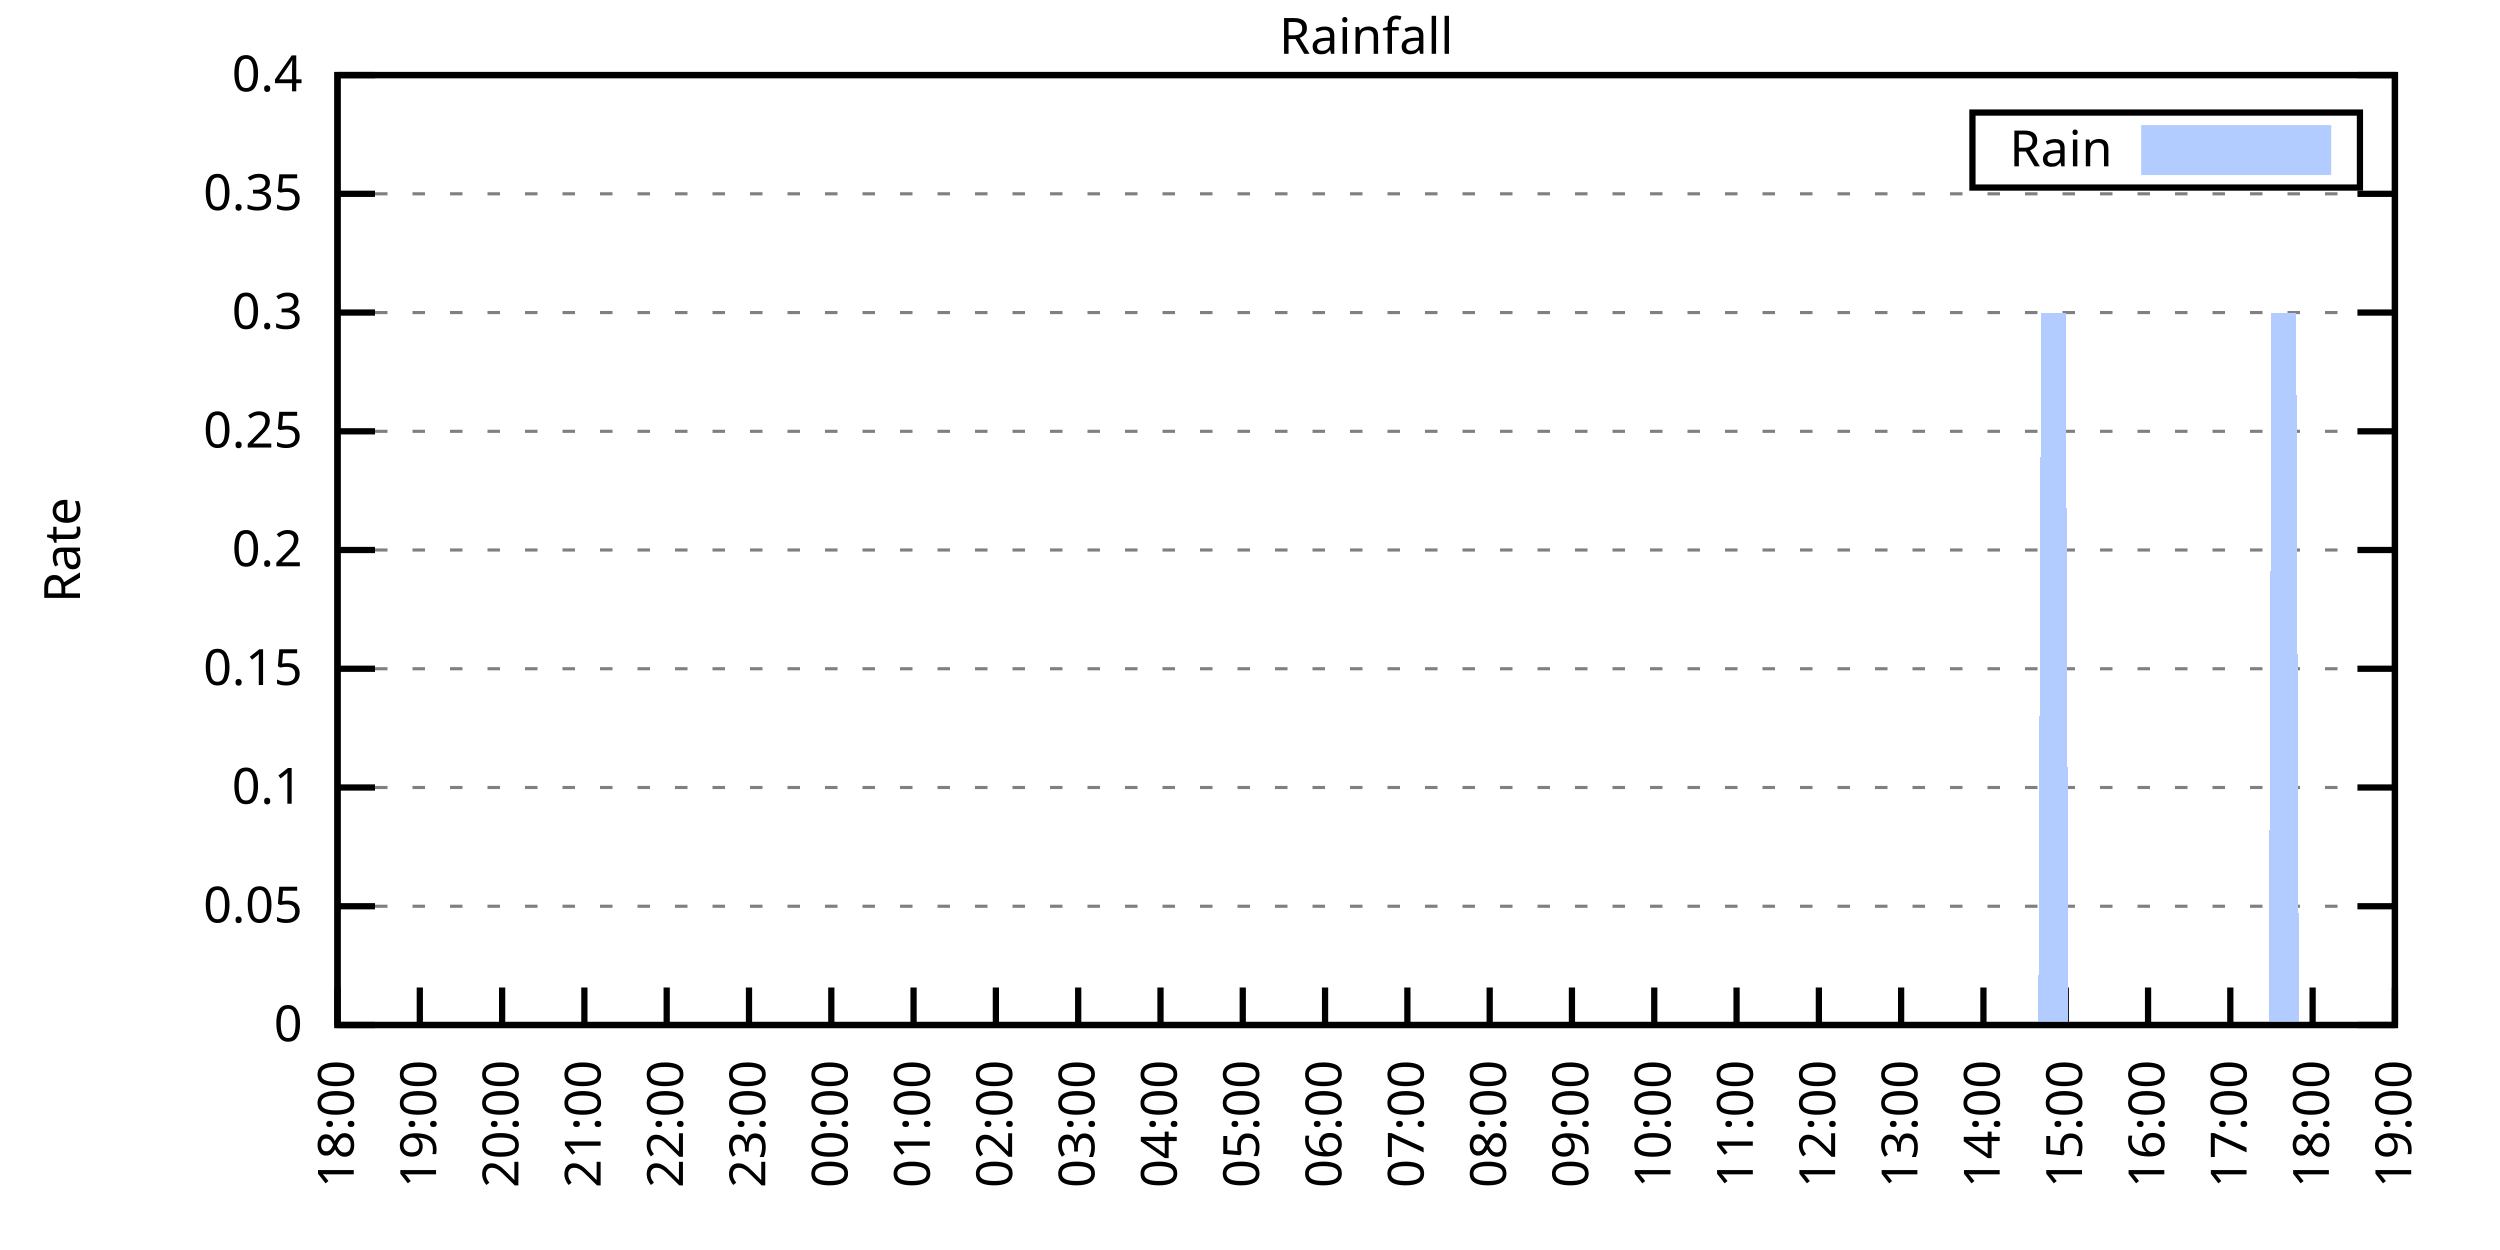
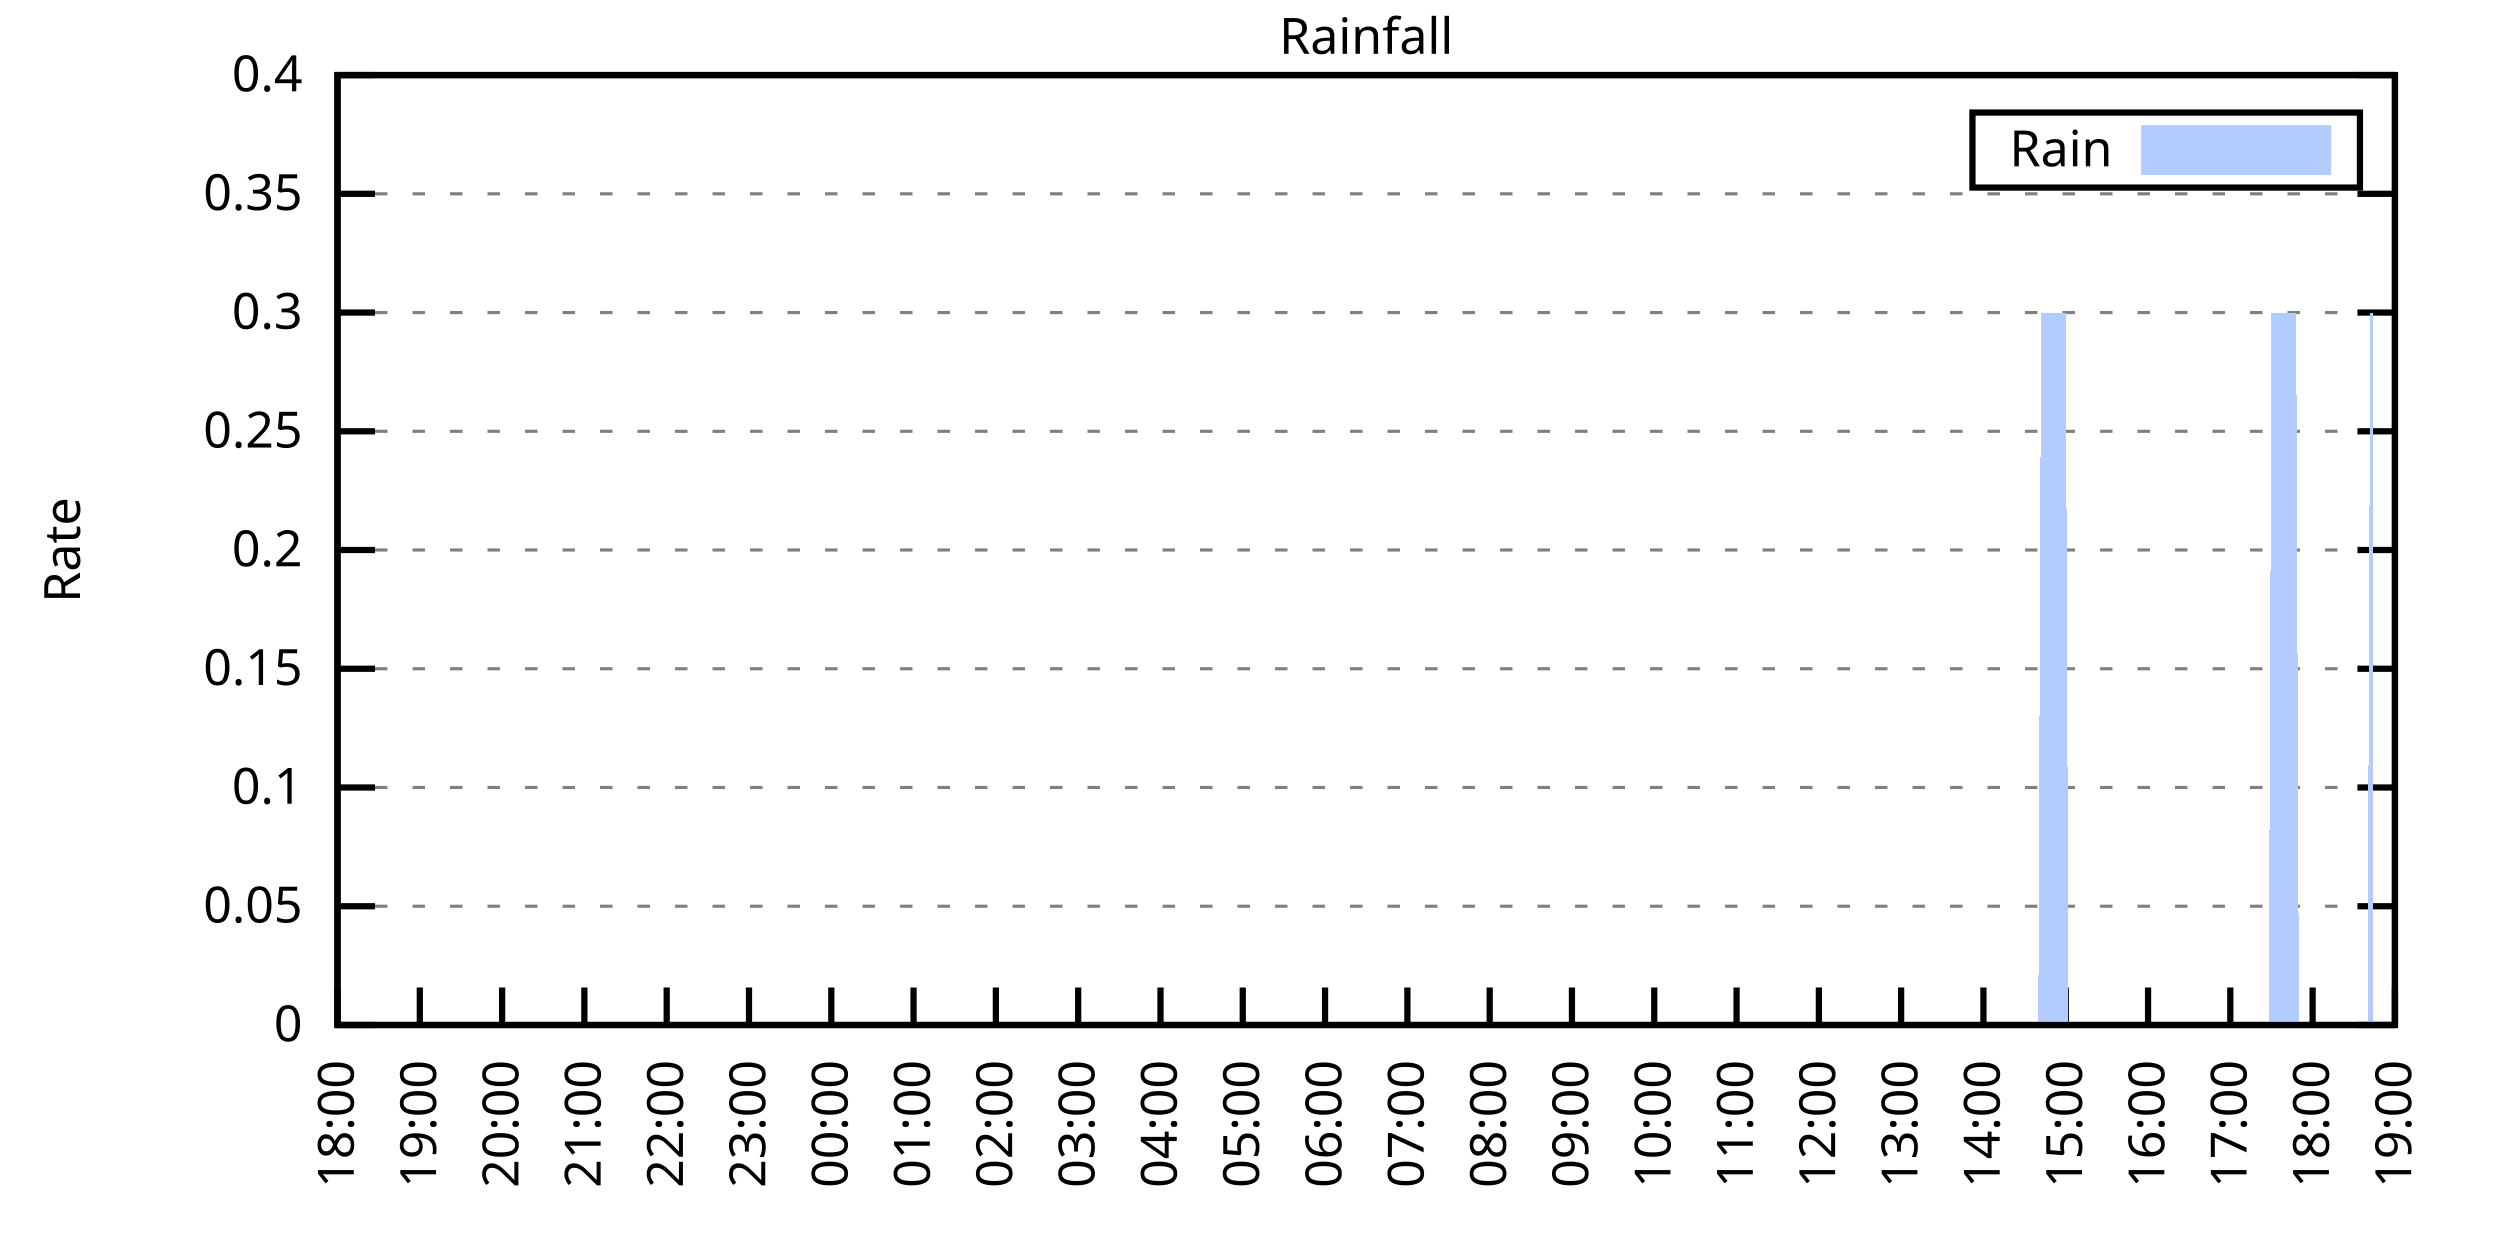
<svg xmlns="http://www.w3.org/2000/svg" xmlns:xlink="http://www.w3.org/1999/xlink" width="400" height="200" viewBox="0 0 400 200">
  <g id="gnuplot_canvas">
    <rect x="0" y="0" width="400" height="200" fill="none" />
    <defs>
      <circle id="gpDot" r="0.5" stroke-width="0.5" stroke="currentColor" />
      <path id="gpPt0" stroke-width="0.333" stroke="currentColor" d="M-1,0 h2 M0,-1 v2" />
      <path id="gpPt1" stroke-width="0.333" stroke="currentColor" d="M-1,-1 L1,1 M1,-1 L-1,1" />
      <path id="gpPt2" stroke-width="0.333" stroke="currentColor" d="M-1,0 L1,0 M0,-1 L0,1 M-1,-1 L1,1 M-1,1 L1,-1" />
      <rect id="gpPt3" stroke-width="0.333" stroke="currentColor" x="-1" y="-1" width="2" height="2" />
      <rect id="gpPt4" stroke-width="0.333" stroke="currentColor" fill="currentColor" x="-1" y="-1" width="2" height="2" />
      <circle id="gpPt5" stroke-width="0.333" stroke="currentColor" cx="0" cy="0" r="1" />
      <use xlink:href="#gpPt5" id="gpPt6" fill="currentColor" stroke="none" />
      <path id="gpPt7" stroke-width="0.333" stroke="currentColor" d="M0,-1.33 L-1.33,0.67 L1.33,0.67 z" />
      <use xlink:href="#gpPt7" id="gpPt8" fill="currentColor" stroke="none" />
      <use xlink:href="#gpPt7" id="gpPt9" stroke="currentColor" transform="rotate(180)" />
      <use xlink:href="#gpPt9" id="gpPt10" fill="currentColor" stroke="none" />
      <use xlink:href="#gpPt3" id="gpPt11" stroke="currentColor" transform="rotate(45)" />
      <use xlink:href="#gpPt11" id="gpPt12" fill="currentColor" stroke="none" />
      <path id="gpPt13" stroke-width="0.333" stroke="currentColor" d="M0,1.330 L1.265,0.411 L0.782,-1.067 L-0.782,-1.076 L-1.265,0.411 z" />
      <use xlink:href="#gpPt13" id="gpPt14" fill="currentColor" stroke="none" />
      <filter id="textbox" filterUnits="objectBoundingBox" x="0" y="0" height="1" width="1">
        <feFlood flood-color="white" flood-opacity="1" result="bgnd" />
        <feComposite in="SourceGraphic" in2="bgnd" operator="atop" />
      </filter>
      <filter id="greybox" filterUnits="objectBoundingBox" x="0" y="0" height="1" width="1">
        <feFlood flood-color="lightgrey" flood-opacity="1" result="grey" />
        <feComposite in="SourceGraphic" in2="grey" operator="atop" />
      </filter>
    </defs>
    <g fill="none" color="white" stroke="currentColor" stroke-width="1.00" stroke-linecap="butt" stroke-linejoin="miter">
</g>
    <g fill="none" color="black" stroke="currentColor" stroke-width="1.00" stroke-linecap="butt" stroke-linejoin="miter">
      <g stroke="none" shape-rendering="crispEdges">
        <polygon fill="rgb(255, 255, 255)" points="54.00,164.00 383.18,164.00 383.18,12.02 54.00,12.02 " />
      </g>
    </g>
    <g fill="none" color="black" stroke="currentColor" stroke-width="1.00" stroke-linecap="butt" stroke-linejoin="miter">
</g>
    <g fill="none" color="black" stroke="black" stroke-width="0.50" stroke-linecap="butt" stroke-linejoin="miter">
</g>
    <g fill="none" color="gray" stroke="currentColor" stroke-width="0.50" stroke-linecap="butt" stroke-linejoin="miter">
      <path stroke="gray" stroke-dasharray="2,4" class="gridline" d="M54.00,164.00 L383.19,164.00  " />
    </g>
    <g fill="none" color="gray" stroke="gray" stroke-width="1.00" stroke-linecap="butt" stroke-linejoin="miter">
</g>
    <g fill="none" color="black" stroke="currentColor" stroke-width="1.00" stroke-linecap="butt" stroke-linejoin="miter">
      <path stroke="black" d="M54.00,164.00 L60.00,164.00 M383.19,164.00 L377.19,164.00  " />
      <g transform="translate(48.40,166.60)" stroke="none" fill="black" font-family="Sans" font-size="8.00" text-anchor="end">
        <text>
          <tspan font-family="Sans"> 0</tspan>
        </text>
      </g>
    </g>
    <g fill="none" color="black" stroke="currentColor" stroke-width="1.00" stroke-linecap="butt" stroke-linejoin="miter">
</g>
    <g fill="none" color="black" stroke="black" stroke-width="0.50" stroke-linecap="butt" stroke-linejoin="miter">
</g>
    <g fill="none" color="gray" stroke="currentColor" stroke-width="0.50" stroke-linecap="butt" stroke-linejoin="miter">
      <path stroke="gray" stroke-dasharray="2,4" class="gridline" d="M54.00,145.00 L383.19,145.00  " />
    </g>
    <g fill="none" color="gray" stroke="gray" stroke-width="1.00" stroke-linecap="butt" stroke-linejoin="miter">
</g>
    <g fill="none" color="black" stroke="currentColor" stroke-width="1.00" stroke-linecap="butt" stroke-linejoin="miter">
      <path stroke="black" d="M54.00,145.00 L60.00,145.00 M383.19,145.00 L377.19,145.00  " />
      <g transform="translate(48.40,147.60)" stroke="none" fill="black" font-family="Sans" font-size="8.00" text-anchor="end">
        <text>
          <tspan font-family="Sans"> 0.05</tspan>
        </text>
      </g>
    </g>
    <g fill="none" color="black" stroke="currentColor" stroke-width="1.00" stroke-linecap="butt" stroke-linejoin="miter">
</g>
    <g fill="none" color="black" stroke="black" stroke-width="0.50" stroke-linecap="butt" stroke-linejoin="miter">
</g>
    <g fill="none" color="gray" stroke="currentColor" stroke-width="0.50" stroke-linecap="butt" stroke-linejoin="miter">
      <path stroke="gray" stroke-dasharray="2,4" class="gridline" d="M54.00,126.00 L383.19,126.00  " />
    </g>
    <g fill="none" color="gray" stroke="gray" stroke-width="1.00" stroke-linecap="butt" stroke-linejoin="miter">
</g>
    <g fill="none" color="black" stroke="currentColor" stroke-width="1.00" stroke-linecap="butt" stroke-linejoin="miter">
      <path stroke="black" d="M54.00,126.00 L60.00,126.00 M383.19,126.00 L377.19,126.00  " />
      <g transform="translate(48.40,128.60)" stroke="none" fill="black" font-family="Sans" font-size="8.00" text-anchor="end">
        <text>
          <tspan font-family="Sans"> 0.1</tspan>
        </text>
      </g>
    </g>
    <g fill="none" color="black" stroke="currentColor" stroke-width="1.00" stroke-linecap="butt" stroke-linejoin="miter">
</g>
    <g fill="none" color="black" stroke="black" stroke-width="0.50" stroke-linecap="butt" stroke-linejoin="miter">
</g>
    <g fill="none" color="gray" stroke="currentColor" stroke-width="0.50" stroke-linecap="butt" stroke-linejoin="miter">
      <path stroke="gray" stroke-dasharray="2,4" class="gridline" d="M54.00,107.00 L383.19,107.00  " />
    </g>
    <g fill="none" color="gray" stroke="gray" stroke-width="1.00" stroke-linecap="butt" stroke-linejoin="miter">
</g>
    <g fill="none" color="black" stroke="currentColor" stroke-width="1.00" stroke-linecap="butt" stroke-linejoin="miter">
      <path stroke="black" d="M54.00,107.00 L60.00,107.00 M383.19,107.00 L377.19,107.00  " />
      <g transform="translate(48.40,109.60)" stroke="none" fill="black" font-family="Sans" font-size="8.00" text-anchor="end">
        <text>
          <tspan font-family="Sans"> 0.15</tspan>
        </text>
      </g>
    </g>
    <g fill="none" color="black" stroke="currentColor" stroke-width="1.00" stroke-linecap="butt" stroke-linejoin="miter">
</g>
    <g fill="none" color="black" stroke="black" stroke-width="0.50" stroke-linecap="butt" stroke-linejoin="miter">
</g>
    <g fill="none" color="gray" stroke="currentColor" stroke-width="0.50" stroke-linecap="butt" stroke-linejoin="miter">
      <path stroke="gray" stroke-dasharray="2,4" class="gridline" d="M54.00,88.00 L383.19,88.00  " />
    </g>
    <g fill="none" color="gray" stroke="gray" stroke-width="1.00" stroke-linecap="butt" stroke-linejoin="miter">
</g>
    <g fill="none" color="black" stroke="currentColor" stroke-width="1.00" stroke-linecap="butt" stroke-linejoin="miter">
      <path stroke="black" d="M54.00,88.00 L60.00,88.00 M383.19,88.00 L377.19,88.00  " />
      <g transform="translate(48.40,90.60)" stroke="none" fill="black" font-family="Sans" font-size="8.00" text-anchor="end">
        <text>
          <tspan font-family="Sans"> 0.2</tspan>
        </text>
      </g>
    </g>
    <g fill="none" color="black" stroke="currentColor" stroke-width="1.00" stroke-linecap="butt" stroke-linejoin="miter">
</g>
    <g fill="none" color="black" stroke="black" stroke-width="0.50" stroke-linecap="butt" stroke-linejoin="miter">
</g>
    <g fill="none" color="gray" stroke="currentColor" stroke-width="0.50" stroke-linecap="butt" stroke-linejoin="miter">
      <path stroke="gray" stroke-dasharray="2,4" class="gridline" d="M54.00,69.01 L383.19,69.01  " />
    </g>
    <g fill="none" color="gray" stroke="gray" stroke-width="1.00" stroke-linecap="butt" stroke-linejoin="miter">
</g>
    <g fill="none" color="black" stroke="currentColor" stroke-width="1.00" stroke-linecap="butt" stroke-linejoin="miter">
      <path stroke="black" d="M54.00,69.01 L60.00,69.01 M383.19,69.01 L377.19,69.01  " />
      <g transform="translate(48.40,71.61)" stroke="none" fill="black" font-family="Sans" font-size="8.00" text-anchor="end">
        <text>
          <tspan font-family="Sans"> 0.25</tspan>
        </text>
      </g>
    </g>
    <g fill="none" color="black" stroke="currentColor" stroke-width="1.00" stroke-linecap="butt" stroke-linejoin="miter">
</g>
    <g fill="none" color="black" stroke="black" stroke-width="0.50" stroke-linecap="butt" stroke-linejoin="miter">
</g>
    <g fill="none" color="gray" stroke="currentColor" stroke-width="0.50" stroke-linecap="butt" stroke-linejoin="miter">
      <path stroke="gray" stroke-dasharray="2,4" class="gridline" d="M54.00,50.01 L383.19,50.01  " />
    </g>
    <g fill="none" color="gray" stroke="gray" stroke-width="1.00" stroke-linecap="butt" stroke-linejoin="miter">
</g>
    <g fill="none" color="black" stroke="currentColor" stroke-width="1.00" stroke-linecap="butt" stroke-linejoin="miter">
      <path stroke="black" d="M54.00,50.01 L60.00,50.01 M383.19,50.01 L377.19,50.01  " />
      <g transform="translate(48.40,52.61)" stroke="none" fill="black" font-family="Sans" font-size="8.00" text-anchor="end">
        <text>
          <tspan font-family="Sans"> 0.3</tspan>
        </text>
      </g>
    </g>
    <g fill="none" color="black" stroke="currentColor" stroke-width="1.00" stroke-linecap="butt" stroke-linejoin="miter">
</g>
    <g fill="none" color="black" stroke="black" stroke-width="0.50" stroke-linecap="butt" stroke-linejoin="miter">
</g>
    <g fill="none" color="gray" stroke="currentColor" stroke-width="0.50" stroke-linecap="butt" stroke-linejoin="miter">
      <path stroke="gray" stroke-dasharray="2,4" class="gridline" d="M54.00,31.01 L383.19,31.01  " />
    </g>
    <g fill="none" color="gray" stroke="gray" stroke-width="1.00" stroke-linecap="butt" stroke-linejoin="miter">
</g>
    <g fill="none" color="black" stroke="currentColor" stroke-width="1.00" stroke-linecap="butt" stroke-linejoin="miter">
      <path stroke="black" d="M54.00,31.01 L60.00,31.01 M383.19,31.01 L377.19,31.01  " />
      <g transform="translate(48.40,33.61)" stroke="none" fill="black" font-family="Sans" font-size="8.00" text-anchor="end">
        <text>
          <tspan font-family="Sans"> 0.35</tspan>
        </text>
      </g>
    </g>
    <g fill="none" color="black" stroke="currentColor" stroke-width="1.00" stroke-linecap="butt" stroke-linejoin="miter">
</g>
    <g fill="none" color="black" stroke="black" stroke-width="0.50" stroke-linecap="butt" stroke-linejoin="miter">
</g>
    <g fill="none" color="gray" stroke="currentColor" stroke-width="0.50" stroke-linecap="butt" stroke-linejoin="miter">
      <path stroke="gray" stroke-dasharray="2,4" class="gridline" d="M54.00,12.01 L383.19,12.01  " />
    </g>
    <g fill="none" color="gray" stroke="gray" stroke-width="1.00" stroke-linecap="butt" stroke-linejoin="miter">
</g>
    <g fill="none" color="black" stroke="currentColor" stroke-width="1.00" stroke-linecap="butt" stroke-linejoin="miter">
      <path stroke="black" d="M54.00,12.01 L60.00,12.01 M383.19,12.01 L377.19,12.01  " />
      <g transform="translate(48.40,14.61)" stroke="none" fill="black" font-family="Sans" font-size="8.00" text-anchor="end">
        <text>
          <tspan font-family="Sans"> 0.4</tspan>
        </text>
      </g>
    </g>
    <g fill="none" color="black" stroke="currentColor" stroke-width="1.00" stroke-linecap="butt" stroke-linejoin="miter">
      <path stroke="black" d="M54.00,164.00 L54.00,158.00  " />
      <g transform="translate(56.60,169.60) rotate(270.00)" stroke="none" fill="black" font-family="Sans" font-size="8.00" text-anchor="end">
        <text>
          <tspan font-family="Sans">18:00</tspan>
        </text>
      </g>
    </g>
    <g fill="none" color="black" stroke="currentColor" stroke-width="1.00" stroke-linecap="butt" stroke-linejoin="miter">
      <path stroke="black" d="M67.17,164.00 L67.17,158.00  " />
      <g transform="translate(69.77,169.60) rotate(270.00)" stroke="none" fill="black" font-family="Sans" font-size="8.00" text-anchor="end">
        <text>
          <tspan font-family="Sans">19:00</tspan>
        </text>
      </g>
    </g>
    <g fill="none" color="black" stroke="currentColor" stroke-width="1.00" stroke-linecap="butt" stroke-linejoin="miter">
      <path stroke="black" d="M80.34,164.00 L80.34,158.00  " />
      <g transform="translate(82.94,169.60) rotate(270.00)" stroke="none" fill="black" font-family="Sans" font-size="8.00" text-anchor="end">
        <text>
          <tspan font-family="Sans">20:00</tspan>
        </text>
      </g>
    </g>
    <g fill="none" color="black" stroke="currentColor" stroke-width="1.00" stroke-linecap="butt" stroke-linejoin="miter">
      <path stroke="black" d="M93.50,164.00 L93.50,158.00  " />
      <g transform="translate(96.10,169.60) rotate(270.00)" stroke="none" fill="black" font-family="Sans" font-size="8.00" text-anchor="end">
        <text>
          <tspan font-family="Sans">21:00</tspan>
        </text>
      </g>
    </g>
    <g fill="none" color="black" stroke="currentColor" stroke-width="1.00" stroke-linecap="butt" stroke-linejoin="miter">
      <path stroke="black" d="M106.67,164.00 L106.67,158.00  " />
      <g transform="translate(109.27,169.60) rotate(270.00)" stroke="none" fill="black" font-family="Sans" font-size="8.00" text-anchor="end">
        <text>
          <tspan font-family="Sans">22:00</tspan>
        </text>
      </g>
    </g>
    <g fill="none" color="black" stroke="currentColor" stroke-width="1.00" stroke-linecap="butt" stroke-linejoin="miter">
      <path stroke="black" d="M119.84,164.00 L119.84,158.00  " />
      <g transform="translate(122.44,169.60) rotate(270.00)" stroke="none" fill="black" font-family="Sans" font-size="8.00" text-anchor="end">
        <text>
          <tspan font-family="Sans">23:00</tspan>
        </text>
      </g>
    </g>
    <g fill="none" color="black" stroke="currentColor" stroke-width="1.00" stroke-linecap="butt" stroke-linejoin="miter">
      <path stroke="black" d="M133.01,164.00 L133.01,158.00  " />
      <g transform="translate(135.61,169.60) rotate(270.00)" stroke="none" fill="black" font-family="Sans" font-size="8.00" text-anchor="end">
        <text>
          <tspan font-family="Sans">00:00</tspan>
        </text>
      </g>
    </g>
    <g fill="none" color="black" stroke="currentColor" stroke-width="1.00" stroke-linecap="butt" stroke-linejoin="miter">
      <path stroke="black" d="M146.17,164.00 L146.17,158.00  " />
      <g transform="translate(148.77,169.60) rotate(270.00)" stroke="none" fill="black" font-family="Sans" font-size="8.00" text-anchor="end">
        <text>
          <tspan font-family="Sans">01:00</tspan>
        </text>
      </g>
    </g>
    <g fill="none" color="black" stroke="currentColor" stroke-width="1.00" stroke-linecap="butt" stroke-linejoin="miter">
      <path stroke="black" d="M159.34,164.00 L159.34,158.00  " />
      <g transform="translate(161.94,169.60) rotate(270.00)" stroke="none" fill="black" font-family="Sans" font-size="8.00" text-anchor="end">
        <text>
          <tspan font-family="Sans">02:00</tspan>
        </text>
      </g>
    </g>
    <g fill="none" color="black" stroke="currentColor" stroke-width="1.00" stroke-linecap="butt" stroke-linejoin="miter">
      <path stroke="black" d="M172.51,164.00 L172.51,158.00  " />
      <g transform="translate(175.11,169.60) rotate(270.00)" stroke="none" fill="black" font-family="Sans" font-size="8.00" text-anchor="end">
        <text>
          <tspan font-family="Sans">03:00</tspan>
        </text>
      </g>
    </g>
    <g fill="none" color="black" stroke="currentColor" stroke-width="1.00" stroke-linecap="butt" stroke-linejoin="miter">
      <path stroke="black" d="M185.68,164.00 L185.68,158.00  " />
      <g transform="translate(188.28,169.60) rotate(270.00)" stroke="none" fill="black" font-family="Sans" font-size="8.00" text-anchor="end">
        <text>
          <tspan font-family="Sans">04:00</tspan>
        </text>
      </g>
    </g>
    <g fill="none" color="black" stroke="currentColor" stroke-width="1.00" stroke-linecap="butt" stroke-linejoin="miter">
      <path stroke="black" d="M198.84,164.00 L198.84,158.00  " />
      <g transform="translate(201.44,169.60) rotate(270.00)" stroke="none" fill="black" font-family="Sans" font-size="8.00" text-anchor="end">
        <text>
          <tspan font-family="Sans">05:00</tspan>
        </text>
      </g>
    </g>
    <g fill="none" color="black" stroke="currentColor" stroke-width="1.00" stroke-linecap="butt" stroke-linejoin="miter">
      <path stroke="black" d="M212.01,164.00 L212.01,158.00  " />
      <g transform="translate(214.61,169.60) rotate(270.00)" stroke="none" fill="black" font-family="Sans" font-size="8.00" text-anchor="end">
        <text>
          <tspan font-family="Sans">06:00</tspan>
        </text>
      </g>
    </g>
    <g fill="none" color="black" stroke="currentColor" stroke-width="1.00" stroke-linecap="butt" stroke-linejoin="miter">
      <path stroke="black" d="M225.18,164.00 L225.18,158.00  " />
      <g transform="translate(227.78,169.60) rotate(270.00)" stroke="none" fill="black" font-family="Sans" font-size="8.00" text-anchor="end">
        <text>
          <tspan font-family="Sans">07:00</tspan>
        </text>
      </g>
    </g>
    <g fill="none" color="black" stroke="currentColor" stroke-width="1.00" stroke-linecap="butt" stroke-linejoin="miter">
      <path stroke="black" d="M238.35,164.00 L238.35,158.00  " />
      <g transform="translate(240.95,169.60) rotate(270.00)" stroke="none" fill="black" font-family="Sans" font-size="8.00" text-anchor="end">
        <text>
          <tspan font-family="Sans">08:00</tspan>
        </text>
      </g>
    </g>
    <g fill="none" color="black" stroke="currentColor" stroke-width="1.00" stroke-linecap="butt" stroke-linejoin="miter">
      <path stroke="black" d="M251.51,164.00 L251.51,158.00  " />
      <g transform="translate(254.11,169.60) rotate(270.00)" stroke="none" fill="black" font-family="Sans" font-size="8.00" text-anchor="end">
        <text>
          <tspan font-family="Sans">09:00</tspan>
        </text>
      </g>
    </g>
    <g fill="none" color="black" stroke="currentColor" stroke-width="1.00" stroke-linecap="butt" stroke-linejoin="miter">
      <path stroke="black" d="M264.68,164.00 L264.68,158.00  " />
      <g transform="translate(267.28,169.60) rotate(270.00)" stroke="none" fill="black" font-family="Sans" font-size="8.00" text-anchor="end">
        <text>
          <tspan font-family="Sans">10:00</tspan>
        </text>
      </g>
    </g>
    <g fill="none" color="black" stroke="currentColor" stroke-width="1.00" stroke-linecap="butt" stroke-linejoin="miter">
      <path stroke="black" d="M277.85,164.00 L277.85,158.00  " />
      <g transform="translate(280.45,169.60) rotate(270.00)" stroke="none" fill="black" font-family="Sans" font-size="8.00" text-anchor="end">
        <text>
          <tspan font-family="Sans">11:00</tspan>
        </text>
      </g>
    </g>
    <g fill="none" color="black" stroke="currentColor" stroke-width="1.00" stroke-linecap="butt" stroke-linejoin="miter">
      <path stroke="black" d="M291.02,164.00 L291.02,158.00  " />
      <g transform="translate(293.62,169.60) rotate(270.00)" stroke="none" fill="black" font-family="Sans" font-size="8.00" text-anchor="end">
        <text>
          <tspan font-family="Sans">12:00</tspan>
        </text>
      </g>
    </g>
    <g fill="none" color="black" stroke="currentColor" stroke-width="1.00" stroke-linecap="butt" stroke-linejoin="miter">
      <path stroke="black" d="M304.18,164.00 L304.18,158.00  " />
      <g transform="translate(306.78,169.60) rotate(270.00)" stroke="none" fill="black" font-family="Sans" font-size="8.00" text-anchor="end">
        <text>
          <tspan font-family="Sans">13:00</tspan>
        </text>
      </g>
    </g>
    <g fill="none" color="black" stroke="currentColor" stroke-width="1.00" stroke-linecap="butt" stroke-linejoin="miter">
      <path stroke="black" d="M317.35,164.00 L317.35,158.00  " />
      <g transform="translate(319.95,169.60) rotate(270.00)" stroke="none" fill="black" font-family="Sans" font-size="8.00" text-anchor="end">
        <text>
          <tspan font-family="Sans">14:00</tspan>
        </text>
      </g>
    </g>
    <g fill="none" color="black" stroke="currentColor" stroke-width="1.00" stroke-linecap="butt" stroke-linejoin="miter">
      <path stroke="black" d="M330.52,164.00 L330.52,158.00  " />
      <g transform="translate(333.12,169.60) rotate(270.00)" stroke="none" fill="black" font-family="Sans" font-size="8.00" text-anchor="end">
        <text>
          <tspan font-family="Sans">15:00</tspan>
        </text>
      </g>
    </g>
    <g fill="none" color="black" stroke="currentColor" stroke-width="1.00" stroke-linecap="butt" stroke-linejoin="miter">
      <path stroke="black" d="M343.69,164.00 L343.69,158.00  " />
      <g transform="translate(346.29,169.60) rotate(270.00)" stroke="none" fill="black" font-family="Sans" font-size="8.00" text-anchor="end">
        <text>
          <tspan font-family="Sans">16:00</tspan>
        </text>
      </g>
    </g>
    <g fill="none" color="black" stroke="currentColor" stroke-width="1.00" stroke-linecap="butt" stroke-linejoin="miter">
      <path stroke="black" d="M356.85,164.00 L356.85,158.00  " />
      <g transform="translate(359.45,169.60) rotate(270.00)" stroke="none" fill="black" font-family="Sans" font-size="8.00" text-anchor="end">
        <text>
          <tspan font-family="Sans">17:00</tspan>
        </text>
      </g>
    </g>
    <g fill="none" color="black" stroke="currentColor" stroke-width="1.00" stroke-linecap="butt" stroke-linejoin="miter">
      <path stroke="black" d="M370.02,164.00 L370.02,158.00  " />
      <g transform="translate(372.62,169.60) rotate(270.00)" stroke="none" fill="black" font-family="Sans" font-size="8.00" text-anchor="end">
        <text>
          <tspan font-family="Sans">18:00</tspan>
        </text>
      </g>
    </g>
    <g fill="none" color="black" stroke="currentColor" stroke-width="1.00" stroke-linecap="butt" stroke-linejoin="miter">
      <path stroke="black" d="M383.19,164.00 L383.19,158.00  " />
      <g transform="translate(385.79,169.60) rotate(270.00)" stroke="none" fill="black" font-family="Sans" font-size="8.00" text-anchor="end">
        <text>
          <tspan font-family="Sans">19:00</tspan>
        </text>
      </g>
    </g>
    <g fill="none" color="black" stroke="currentColor" stroke-width="1.00" stroke-linecap="butt" stroke-linejoin="miter">
</g>
    <g fill="none" color="black" stroke="currentColor" stroke-width="1.00" stroke-linecap="butt" stroke-linejoin="miter">
      <path stroke="black" d="M54.00,12.01 L54.00,164.00 L383.19,164.00 L383.19,12.01 L54.00,12.01 Z  " />
    </g>
    <g fill="none" color="black" stroke="currentColor" stroke-width="1.00" stroke-linecap="butt" stroke-linejoin="miter">
</g>
    <g fill="none" color="black" stroke="currentColor" stroke-width="1.00" stroke-linecap="butt" stroke-linejoin="miter">
      <path stroke="black" d="M315.59,30.01 L315.59,18.01 L377.59,18.01 L377.59,30.01 L315.59,30.01 Z  " />
    </g>
    <g id="Rainfall_plot_1">
      <g fill="none" color="white" stroke="black" stroke-width="2.00" stroke-linecap="butt" stroke-linejoin="miter">
</g>
      <g fill="none" color="black" stroke="currentColor" stroke-width="2.00" stroke-linecap="butt" stroke-linejoin="miter">
        <g transform="translate(337.99,26.61)" stroke="none" fill="black" font-family="Sans" font-size="8.00" text-anchor="end">
          <text>
            <tspan font-family="Sans">Rain</tspan>
          </text>
        </g>
      </g>
      <g fill="none" color="black" stroke="currentColor" stroke-width="2.00" stroke-linecap="butt" stroke-linejoin="miter">
        <g stroke="none" shape-rendering="crispEdges">
          <polygon fill="rgb(178, 204, 255)" points="343.59,27.01 371.99,27.01 371.99,21.01 343.59,21.01 " />
        </g>
        <path stroke="rgb(178, 204, 255)" d="M343.59,27.01 L371.99,27.01 L371.99,21.01 L343.59,21.01 L343.59,27.01 Z  " />
      </g>
      <g fill="none" color="black" stroke="currentColor" stroke-width="2.00" stroke-linecap="butt" stroke-linejoin="miter">
        <g stroke="none" shape-rendering="crispEdges">
-           <polygon fill="rgb(178, 204, 255)" points="61.02,164.00 61.46,164.00 61.90,164.00 62.34,164.00 62.78,164.00 63.22,164.00 63.66,164.00 64.10,164.00 64.53,164.00 64.97,164.00 65.41,164.00 65.85,164.00 66.29,164.00 66.73,164.00 67.17,164.00 67.61,164.00 68.05,164.00 68.48,164.00 68.92,164.00 69.36,164.00 69.80,164.00 70.24,164.00 70.68,164.00 71.12,164.00 71.56,164.00 72.00,164.00 72.43,164.00 72.87,164.00 73.31,164.00 73.75,164.00 74.19,164.00 74.63,164.00 75.07,164.00 75.51,164.00 75.95,164.00 76.38,164.00 76.82,164.00 77.26,164.00 77.70,164.00 78.14,164.00 78.58,164.00 79.02,164.00 79.46,164.00 79.90,164.00 80.34,164.00 80.77,164.00 81.21,164.00 81.65,164.00 82.09,164.00 82.53,164.00 82.97,164.00 83.41,164.00 83.85,164.00 84.29,164.00 84.72,164.00 85.16,164.00 85.60,164.00 86.04,164.00 86.48,164.00 86.92,164.00 87.36,164.00 87.80,164.00 88.24,164.00 88.67,164.00 89.11,164.00 89.55,164.00 89.99,164.00 90.43,164.00 90.87,164.00 91.31,164.00 91.75,164.00 92.19,164.00 92.62,164.00 93.06,164.00 93.50,164.00 93.94,164.00 94.38,164.00 94.82,164.00 95.26,164.00 95.70,164.00 96.14,164.00 96.58,164.00 97.01,164.00 97.45,164.00 97.89,164.00 98.33,164.00 98.77,164.00 99.21,164.00 99.65,164.00 100.09,164.00 100.53,164.00 100.96,164.00 101.40,164.00 101.84,164.00 102.28,164.00 102.72,164.00 103.16,164.00 103.60,164.00 104.04,164.00 104.48,164.00 104.91,164.00 105.35,164.00 105.79,164.00 106.23,164.00 106.67,164.00 107.11,164.00 107.55,164.00 107.99,164.00 108.43,164.00 108.87,164.00 109.30,164.00 109.74,164.00 110.18,164.00 110.62,164.00 111.06,164.00 111.50,164.00 111.94,164.00 112.38,164.00 112.82,164.00 113.25,164.00 113.69,164.00 114.13,164.00 114.57,164.00 115.01,164.00 115.45,164.00 115.89,164.00 116.33,164.00 116.77,164.00 117.20,164.00 117.64,164.00 118.08,164.00 118.52,164.00 118.96,164.00 119.40,164.00 119.84,164.00 120.28,164.00 120.72,164.00 121.15,164.00 121.59,164.00 122.03,164.00 122.47,164.00 122.91,164.00 123.35,164.00 123.79,164.00 124.23,164.00 124.67,164.00 125.11,164.00 125.54,164.00 125.98,164.00 126.42,164.00 126.86,164.00 127.30,164.00 127.74,164.00 128.18,164.00 128.62,164.00 129.06,164.00 129.49,164.00 129.93,164.00 130.37,164.00 130.81,164.00 131.25,164.00 131.69,164.00 132.13,164.00 132.57,164.00 133.01,164.00 133.44,164.00 133.88,164.00 134.32,164.00 134.76,164.00 135.20,164.00 135.64,164.00 136.08,164.00 136.52,164.00 136.96,164.00 137.39,164.00 137.83,164.00 138.27,164.00 138.71,164.00 139.15,164.00 139.59,164.00 140.03,164.00 140.47,164.00 140.91,164.00 141.35,164.00 141.78,164.00 142.22,164.00 142.66,164.00 143.10,164.00 143.54,164.00 143.98,164.00 144.42,164.00 144.86,164.00 145.30,164.00 145.73,164.00 146.17,164.00 146.61,164.00 147.05,164.00 147.49,164.00 147.93,164.00 148.37,164.00 148.81,164.00 149.25,164.00 149.68,164.00 150.12,164.00 150.56,164.00 151.00,164.00 151.44,164.00 151.88,164.00 152.32,164.00 152.76,164.00 153.20,164.00 153.63,164.00 154.07,164.00 154.51,164.00 154.95,164.00 155.39,164.00 155.83,164.00 156.27,164.00 156.71,164.00 157.15,164.00 157.59,164.00 158.02,164.00 158.46,164.00 158.90,164.00 159.34,164.00 159.78,164.00 160.22,164.00 160.66,164.00 161.10,164.00 161.54,164.00 161.97,164.00 162.41,164.00 162.85,164.00 163.29,164.00 163.73,164.00 164.17,164.00 164.61,164.00 165.05,164.00 165.49,164.00 165.92,164.00 166.36,164.00 166.80,164.00 167.24,164.00 167.68,164.00 168.12,164.00 168.56,164.00 169.00,164.00 169.44,164.00 169.87,164.00 170.31,164.00 170.75,164.00 171.19,164.00 171.63,164.00 172.07,164.00 172.51,164.00 172.95,164.00 173.39,164.00 173.83,164.00 174.26,164.00 174.70,164.00 175.14,164.00 175.58,164.00 176.02,164.00 176.46,164.00 176.90,164.00 177.34,164.00 177.78,164.00 178.21,164.00 178.65,164.00 179.09,164.00 179.53,164.00 179.97,164.00 180.41,164.00 180.85,164.00 181.29,164.00 181.73,164.00 182.16,164.00 182.60,164.00 183.04,164.00 183.48,164.00 183.92,164.00 184.36,164.00 184.80,164.00 185.24,164.00 185.68,164.00 186.11,164.00 186.55,164.00 186.99,164.00 187.43,164.00 187.87,164.00 188.31,164.00 188.75,164.00 189.19,164.00 189.63,164.00 190.07,164.00 190.50,164.00 190.94,164.00 191.38,164.00 191.82,164.00 192.26,164.00 192.70,164.00 193.14,164.00 193.58,164.00 194.02,164.00 194.45,164.00 194.89,164.00 195.33,164.00 195.77,164.00 196.21,164.00 196.65,164.00 197.09,164.00 197.53,164.00 197.97,164.00 198.40,164.00 198.84,164.00 199.28,164.00 199.72,164.00 200.16,164.00 200.60,164.00 201.04,164.00 201.48,164.00 201.92,164.00 202.35,164.00 202.79,164.00 203.23,164.00 203.67,164.00 204.11,164.00 204.55,164.00 204.99,164.00 205.43,164.00 205.87,164.00 206.31,164.00 206.74,164.00 207.18,164.00 207.62,164.00 208.06,164.00 208.50,164.00 208.94,164.00 209.38,164.00 209.82,164.00 210.26,164.00 210.69,164.00 211.13,164.00 211.57,164.00 212.01,164.00 212.45,164.00 212.89,164.00 213.33,164.00 213.77,164.00 214.21,164.00 214.64,164.00 215.08,164.00 215.52,164.00 215.96,164.00 216.40,164.00 216.84,164.00 217.28,164.00 217.72,164.00 218.16,164.00 218.60,164.00 219.03,164.00 219.47,164.00 219.91,164.00 220.35,164.00 220.79,164.00 221.23,164.00 221.67,164.00 222.11,164.00 222.55,164.00 222.98,164.00 223.42,164.00 223.86,164.00 224.30,164.00 224.74,164.00 225.18,164.00 225.62,164.00 226.06,164.00 226.50,164.00 226.93,164.00 227.37,164.00 227.81,164.00 228.25,164.00 228.69,164.00 229.13,164.00 229.57,164.00 230.01,164.00 230.45,164.00 230.88,164.00 231.32,164.00 231.76,164.00 232.20,164.00 232.64,164.00 233.08,164.00 233.52,164.00 233.96,164.00 234.40,164.00 234.84,164.00 235.27,164.00 235.71,164.00 236.15,164.00 236.59,164.00 237.03,164.00 237.47,164.00 237.91,164.00 238.35,164.00 238.79,164.00 239.22,164.00 239.66,164.00 240.10,164.00 240.54,164.00 240.98,164.00 241.42,164.00 241.86,164.00 242.30,164.00 242.74,164.00 243.17,164.00 243.61,164.00 244.05,164.00 244.49,164.00 244.93,164.00 245.37,164.00 245.81,164.00 246.25,164.00 246.69,164.00 247.12,164.00 247.56,164.00 248.00,164.00 248.44,164.00 248.88,164.00 249.32,164.00 249.76,164.00 250.20,164.00 250.64,164.00 251.08,164.00 251.51,164.00 251.95,164.00 252.39,164.00 252.83,164.00 253.27,164.00 253.71,164.00 254.15,164.00 254.59,164.00 255.03,164.00 255.46,164.00 255.90,164.00 256.34,164.00 256.78,164.00 257.22,164.00 257.66,164.00 258.10,164.00 258.54,164.00 258.98,164.00 259.41,164.00 259.85,164.00 260.29,164.00 260.73,164.00 261.17,164.00 261.61,164.00 262.05,164.00 262.49,164.00 262.93,164.00 263.36,164.00 263.80,164.00 264.24,164.00 264.68,164.00 265.12,164.00 265.56,164.00 266.00,164.00 266.44,164.00 266.88,164.00 267.32,164.00 267.75,164.00 268.19,164.00 268.63,164.00 269.07,164.00 269.51,164.00 269.95,164.00 270.39,164.00 270.83,164.00 271.27,164.00 271.70,164.00 272.14,164.00 272.58,164.00 273.02,164.00 273.46,164.00 273.90,164.00 274.34,164.00 274.78,164.00 275.22,164.00 275.65,164.00 276.09,164.00 276.53,164.00 276.97,164.00 277.41,164.00 277.85,164.00 278.29,164.00 278.73,164.00 279.17,164.00 279.60,164.00 280.04,164.00 280.48,164.00 280.92,164.00 281.36,164.00 281.80,164.00 282.24,164.00 282.68,164.00 283.12,164.00 283.56,164.00 283.99,164.00 284.43,164.00 284.87,164.00 285.31,164.00 285.75,164.00 286.19,164.00 286.63,164.00 287.07,164.00 287.51,164.00 287.94,164.00 288.38,164.00 288.82,164.00 289.26,164.00 289.70,164.00 290.14,164.00 290.58,164.00 291.02,164.00 291.46,164.00 291.89,164.00 292.33,164.00 292.77,164.00 293.21,164.00 293.65,164.00 294.09,164.00 294.53,164.00 294.97,164.00 295.41,164.00 295.84,164.00 296.28,164.00 296.72,164.00 297.16,164.00 297.60,164.00 298.04,164.00 298.48,164.00 298.92,164.00 299.36,164.00 299.80,164.00 300.23,164.00 300.67,164.00 301.11,164.00 301.55,164.00 301.99,164.00 302.43,164.00 302.87,164.00 303.31,164.00 303.75,164.00 304.18,164.00 304.62,164.00 305.06,164.00 305.50,164.00 305.94,164.00 306.38,164.00 306.82,164.00 307.26,164.00 307.70,164.00 308.13,164.00 308.57,164.00 309.01,164.00 309.45,164.00 309.89,164.00 310.33,164.00 310.77,164.00 311.21,164.00 311.65,164.00 312.08,164.00 312.52,164.00 312.96,164.00 313.40,164.00 313.84,164.00 314.28,164.00 314.72,164.00 315.16,164.00 315.60,164.00 316.04,164.00 316.47,164.00 316.91,164.00 317.35,164.00 317.79,164.00 318.23,164.00 318.67,164.00 319.11,164.00 319.55,164.00 319.99,164.00 320.42,164.00 320.86,164.00 321.30,164.00 321.74,164.00 322.18,164.00 322.62,164.00 323.06,164.00 323.50,164.00 323.94,164.00 324.37,164.00 324.81,164.00 325.25,164.00 325.69,164.00 326.13,164.00 326.57,50.01 327.01,50.01 327.45,50.01 327.89,50.01 328.33,50.01 328.76,50.01 329.20,50.01 329.64,50.01 330.08,50.01 330.52,50.01 330.96,164.00 331.40,164.00 331.84,164.00 332.28,164.00 332.71,164.00 333.15,164.00 333.59,164.00 334.03,164.00 334.47,164.00 334.91,164.00 335.35,164.00 335.79,164.00 336.23,164.00 336.66,164.00 337.10,164.00 337.54,164.00 337.98,164.00 338.42,164.00 338.86,164.00 339.30,164.00 339.74,164.00 340.18,164.00 340.61,164.00 341.05,164.00 341.49,164.00 341.93,164.00 342.37,164.00 342.81,164.00 343.25,164.00 343.69,164.00 344.13,164.00 344.57,164.00 345.00,164.00 345.44,164.00 345.88,164.00 346.32,164.00 346.76,164.00 347.20,164.00 347.64,164.00 348.08,164.00 348.52,164.00 348.95,164.00 349.39,164.00 349.83,164.00 350.27,164.00 350.71,164.00 351.15,164.00 351.59,164.00 352.03,164.00 352.47,164.00 352.90,164.00 353.34,164.00 353.78,164.00 354.22,164.00 354.66,164.00 355.10,164.00 355.54,164.00 355.98,164.00 356.42,164.00 356.85,164.00 357.29,164.00 357.73,164.00 358.17,164.00 358.61,164.00 359.05,164.00 359.49,164.00 359.93,164.00 360.37,164.00 360.81,164.00 361.24,164.00 361.68,164.00 362.12,164.00 362.56,164.00 363.00,164.00 363.44,50.01 363.88,50.01 364.32,50.01 364.76,50.01 365.19,50.01 365.63,50.01 366.07,50.01 366.51,50.01 366.95,50.01 367.39,50.01 367.83,164.00 368.27,164.00 368.71,164.00 369.14,164.00 369.58,164.00 370.02,164.00 370.46,164.00 370.90,164.00 371.34,164.00 371.78,164.00 372.22,164.00 372.66,164.00 373.09,164.00 373.53,164.00 373.97,164.00 374.41,164.00 374.85,164.00 375.29,164.00 375.73,164.00 376.17,164.00 376.61,164.00 376.61,164.00 61.02,164.00 " />
+           <polygon fill="rgb(178, 204, 255)" points="64.10,164.00 64.53,164.00 64.97,164.00 65.41,164.00 65.85,164.00 66.29,164.00 66.73,164.00 67.17,164.00 67.61,164.00 68.05,164.00 68.48,164.00 68.92,164.00 69.36,164.00 69.80,164.00 70.24,164.00 70.68,164.00 71.12,164.00 71.56,164.00 72.00,164.00 72.43,164.00 72.87,164.00 73.31,164.00 73.75,164.00 74.19,164.00 74.63,164.00 75.07,164.00 75.51,164.00 75.95,164.00 76.38,164.00 76.82,164.00 77.26,164.00 77.70,164.00 78.14,164.00 78.58,164.00 79.02,164.00 79.46,164.00 79.90,164.00 80.34,164.00 80.77,164.00 81.21,164.00 81.65,164.00 82.09,164.00 82.53,164.00 82.97,164.00 83.41,164.00 83.85,164.00 84.29,164.00 84.72,164.00 85.16,164.00 85.60,164.00 86.04,164.00 86.48,164.00 86.92,164.00 87.36,164.00 87.80,164.00 88.24,164.00 88.67,164.00 89.11,164.00 89.55,164.00 89.99,164.00 90.43,164.00 90.87,164.00 91.31,164.00 91.75,164.00 92.19,164.00 92.62,164.00 93.06,164.00 93.50,164.00 93.94,164.00 94.38,164.00 94.82,164.00 95.26,164.00 95.70,164.00 96.14,164.00 96.58,164.00 97.01,164.00 97.45,164.00 97.89,164.00 98.33,164.00 98.77,164.00 99.21,164.00 99.65,164.00 100.09,164.00 100.53,164.00 100.96,164.00 101.40,164.00 101.84,164.00 102.28,164.00 102.72,164.00 103.16,164.00 103.60,164.00 104.04,164.00 104.48,164.00 104.91,164.00 105.35,164.00 105.79,164.00 106.23,164.00 106.67,164.00 107.11,164.00 107.55,164.00 107.99,164.00 108.43,164.00 108.87,164.00 109.30,164.00 109.74,164.00 110.18,164.00 110.62,164.00 111.06,164.00 111.50,164.00 111.94,164.00 112.38,164.00 112.82,164.00 113.25,164.00 113.69,164.00 114.13,164.00 114.57,164.00 115.01,164.00 115.45,164.00 115.89,164.00 116.33,164.00 116.77,164.00 117.20,164.00 117.64,164.00 118.08,164.00 118.52,164.00 118.96,164.00 119.40,164.00 119.84,164.00 120.28,164.00 120.72,164.00 121.15,164.00 121.59,164.00 122.03,164.00 122.47,164.00 122.91,164.00 123.35,164.00 123.79,164.00 124.23,164.00 124.67,164.00 125.11,164.00 125.54,164.00 125.98,164.00 126.42,164.00 126.86,164.00 127.30,164.00 127.74,164.00 128.18,164.00 128.62,164.00 129.06,164.00 129.49,164.00 129.93,164.00 130.37,164.00 130.81,164.00 131.25,164.00 131.69,164.00 132.13,164.00 132.57,164.00 133.01,164.00 133.44,164.00 133.88,164.00 134.32,164.00 134.76,164.00 135.20,164.00 135.64,164.00 136.08,164.00 136.52,164.00 136.96,164.00 137.39,164.00 137.83,164.00 138.27,164.00 138.71,164.00 139.15,164.00 139.59,164.00 140.03,164.00 140.47,164.00 140.91,164.00 141.35,164.00 141.78,164.00 142.22,164.00 142.66,164.00 143.10,164.00 143.54,164.00 143.98,164.00 144.42,164.00 144.86,164.00 145.30,164.00 145.73,164.00 146.17,164.00 146.61,164.00 147.05,164.00 147.49,164.00 147.93,164.00 148.37,164.00 148.81,164.00 149.25,164.00 149.68,164.00 150.12,164.00 150.56,164.00 151.00,164.00 151.44,164.00 151.88,164.00 152.32,164.00 152.76,164.00 153.20,164.00 153.63,164.00 154.07,164.00 154.51,164.00 154.95,164.00 155.39,164.00 155.83,164.00 156.27,164.00 156.71,164.00 157.15,164.00 157.59,164.00 158.02,164.00 158.46,164.00 158.90,164.00 159.34,164.00 159.78,164.00 160.22,164.00 160.66,164.00 161.10,164.00 161.54,164.00 161.97,164.00 162.41,164.00 162.85,164.00 163.29,164.00 163.73,164.00 164.17,164.00 164.61,164.00 165.05,164.00 165.49,164.00 165.92,164.00 166.36,164.00 166.80,164.00 167.24,164.00 167.68,164.00 168.12,164.00 168.56,164.00 169.00,164.00 169.44,164.00 169.87,164.00 170.31,164.00 170.75,164.00 171.19,164.00 171.63,164.00 172.07,164.00 172.51,164.00 172.95,164.00 173.39,164.00 173.83,164.00 174.26,164.00 174.70,164.00 175.14,164.00 175.58,164.00 176.02,164.00 176.46,164.00 176.90,164.00 177.34,164.00 177.78,164.00 178.21,164.00 178.65,164.00 179.09,164.00 179.53,164.00 179.97,164.00 180.41,164.00 180.85,164.00 181.29,164.00 181.73,164.00 182.16,164.00 182.60,164.00 183.04,164.00 183.48,164.00 183.92,164.00 184.36,164.00 184.80,164.00 185.24,164.00 185.68,164.00 186.11,164.00 186.55,164.00 186.99,164.00 187.43,164.00 187.87,164.00 188.31,164.00 188.75,164.00 189.19,164.00 189.63,164.00 190.07,164.00 190.50,164.00 190.94,164.00 191.38,164.00 191.82,164.00 192.26,164.00 192.70,164.00 193.14,164.00 193.58,164.00 194.02,164.00 194.45,164.00 194.89,164.00 195.33,164.00 195.77,164.00 196.21,164.00 196.65,164.00 197.09,164.00 197.53,164.00 197.97,164.00 198.40,164.00 198.84,164.00 199.28,164.00 199.72,164.00 200.16,164.00 200.60,164.00 201.04,164.00 201.48,164.00 201.92,164.00 202.35,164.00 202.79,164.00 203.23,164.00 203.67,164.00 204.11,164.00 204.55,164.00 204.99,164.00 205.43,164.00 205.87,164.00 206.31,164.00 206.74,164.00 207.18,164.00 207.62,164.00 208.06,164.00 208.50,164.00 208.94,164.00 209.38,164.00 209.82,164.00 210.26,164.00 210.69,164.00 211.13,164.00 211.57,164.00 212.01,164.00 212.45,164.00 212.89,164.00 213.33,164.00 213.77,164.00 214.21,164.00 214.64,164.00 215.08,164.00 215.52,164.00 215.96,164.00 216.40,164.00 216.84,164.00 217.28,164.00 217.72,164.00 218.16,164.00 218.60,164.00 219.03,164.00 219.47,164.00 219.91,164.00 220.35,164.00 220.79,164.00 221.23,164.00 221.67,164.00 222.11,164.00 222.55,164.00 222.98,164.00 223.42,164.00 223.86,164.00 224.30,164.00 224.74,164.00 225.18,164.00 225.62,164.00 226.06,164.00 226.50,164.00 226.93,164.00 227.37,164.00 227.81,164.00 228.25,164.00 228.69,164.00 229.13,164.00 229.57,164.00 230.01,164.00 230.45,164.00 230.88,164.00 231.32,164.00 231.76,164.00 232.20,164.00 232.64,164.00 233.08,164.00 233.52,164.00 233.96,164.00 234.40,164.00 234.84,164.00 235.27,164.00 235.71,164.00 236.15,164.00 236.59,164.00 237.03,164.00 237.47,164.00 237.91,164.00 238.35,164.00 238.79,164.00 239.22,164.00 239.66,164.00 240.10,164.00 240.54,164.00 240.98,164.00 241.42,164.00 241.86,164.00 242.30,164.00 242.74,164.00 243.17,164.00 243.61,164.00 244.05,164.00 244.49,164.00 244.93,164.00 245.37,164.00 245.81,164.00 246.25,164.00 246.69,164.00 247.12,164.00 247.56,164.00 248.00,164.00 248.44,164.00 248.88,164.00 249.32,164.00 249.76,164.00 250.20,164.00 250.64,164.00 251.08,164.00 251.51,164.00 251.95,164.00 252.39,164.00 252.83,164.00 253.27,164.00 253.71,164.00 254.15,164.00 254.59,164.00 255.03,164.00 255.46,164.00 255.90,164.00 256.34,164.00 256.78,164.00 257.22,164.00 257.66,164.00 258.10,164.00 258.54,164.00 258.98,164.00 259.41,164.00 259.85,164.00 260.29,164.00 260.73,164.00 261.17,164.00 261.61,164.00 262.05,164.00 262.49,164.00 262.93,164.00 263.36,164.00 263.80,164.00 264.24,164.00 264.68,164.00 265.12,164.00 265.56,164.00 266.00,164.00 266.44,164.00 266.88,164.00 267.32,164.00 267.75,164.00 268.19,164.00 268.63,164.00 269.07,164.00 269.51,164.00 269.95,164.00 270.39,164.00 270.83,164.00 271.27,164.00 271.70,164.00 272.14,164.00 272.58,164.00 273.02,164.00 273.46,164.00 273.90,164.00 274.34,164.00 274.78,164.00 275.22,164.00 275.65,164.00 276.09,164.00 276.53,164.00 276.97,164.00 277.41,164.00 277.85,164.00 278.29,164.00 278.73,164.00 279.17,164.00 279.60,164.00 280.04,164.00 280.48,164.00 280.92,164.00 281.36,164.00 281.80,164.00 282.24,164.00 282.68,164.00 283.12,164.00 283.56,164.00 283.99,164.00 284.43,164.00 284.87,164.00 285.31,164.00 285.75,164.00 286.19,164.00 286.63,164.00 287.07,164.00 287.51,164.00 287.94,164.00 288.38,164.00 288.82,164.00 289.26,164.00 289.70,164.00 290.14,164.00 290.58,164.00 291.02,164.00 291.46,164.00 291.89,164.00 292.33,164.00 292.77,164.00 293.21,164.00 293.65,164.00 294.09,164.00 294.53,164.00 294.97,164.00 295.41,164.00 295.84,164.00 296.28,164.00 296.72,164.00 297.16,164.00 297.60,164.00 298.04,164.00 298.48,164.00 298.92,164.00 299.36,164.00 299.80,164.00 300.23,164.00 300.67,164.00 301.11,164.00 301.55,164.00 301.99,164.00 302.43,164.00 302.87,164.00 303.31,164.00 303.75,164.00 304.18,164.00 304.62,164.00 305.06,164.00 305.50,164.00 305.94,164.00 306.38,164.00 306.82,164.00 307.26,164.00 307.70,164.00 308.13,164.00 308.57,164.00 309.01,164.00 309.45,164.00 309.89,164.00 310.33,164.00 310.77,164.00 311.21,164.00 311.65,164.00 312.08,164.00 312.52,164.00 312.96,164.00 313.40,164.00 313.84,164.00 314.28,164.00 314.72,164.00 315.16,164.00 315.60,164.00 316.04,164.00 316.47,164.00 316.91,164.00 317.35,164.00 317.79,164.00 318.23,164.00 318.67,164.00 319.11,164.00 319.55,164.00 319.99,164.00 320.42,164.00 320.86,164.00 321.30,164.00 321.74,164.00 322.18,164.00 322.62,164.00 323.06,164.00 323.50,164.00 323.94,164.00 324.37,164.00 324.81,164.00 325.25,164.00 325.69,164.00 326.13,164.00 326.57,50.01 327.01,50.01 327.45,50.01 327.89,50.01 328.33,50.01 328.76,50.01 329.20,50.01 329.64,50.01 330.08,50.01 330.52,50.01 330.96,164.00 331.40,164.00 331.84,164.00 332.28,164.00 332.71,164.00 333.15,164.00 333.59,164.00 334.03,164.00 334.47,164.00 334.91,164.00 335.35,164.00 335.79,164.00 336.23,164.00 336.66,164.00 337.10,164.00 337.54,164.00 337.98,164.00 338.42,164.00 338.86,164.00 339.30,164.00 339.74,164.00 340.18,164.00 340.61,164.00 341.05,164.00 341.49,164.00 341.93,164.00 342.37,164.00 342.81,164.00 343.25,164.00 343.69,164.00 344.13,164.00 344.57,164.00 345.00,164.00 345.44,164.00 345.88,164.00 346.32,164.00 346.76,164.00 347.20,164.00 347.64,164.00 348.08,164.00 348.52,164.00 348.95,164.00 349.39,164.00 349.83,164.00 350.27,164.00 350.71,164.00 351.15,164.00 351.59,164.00 352.03,164.00 352.47,164.00 352.90,164.00 353.34,164.00 353.78,164.00 354.22,164.00 354.66,164.00 355.10,164.00 355.54,164.00 355.98,164.00 356.42,164.00 356.85,164.00 357.29,164.00 357.73,164.00 358.17,164.00 358.61,164.00 359.05,164.00 359.49,164.00 359.93,164.00 360.37,164.00 360.81,164.00 361.24,164.00 361.68,164.00 362.12,164.00 362.56,164.00 363.00,164.00 363.44,50.01 363.88,50.01 364.32,50.01 364.76,50.01 365.19,50.01 365.63,50.01 366.07,50.01 366.51,50.01 366.95,50.01 367.39,50.01 367.83,164.00 368.27,164.00 368.71,164.00 369.14,164.00 369.58,164.00 370.02,164.00 370.46,164.00 370.90,164.00 371.34,164.00 371.78,164.00 372.22,164.00 372.66,164.00 373.09,164.00 373.53,164.00 373.97,164.00 374.41,164.00 374.85,164.00 375.29,164.00 375.73,164.00 376.17,164.00 376.61,164.00 377.05,164.00 377.48,164.00 377.92,164.00 378.36,164.00 378.80,164.00 379.24,50.01 379.68,50.01 379.68,164.00 64.10,164.00 " />
        </g>
      </g>
    </g>
    <g fill="none" color="black" stroke="currentColor" stroke-width="2.00" stroke-linecap="butt" stroke-linejoin="miter">
</g>
    <g fill="none" color="black" stroke="black" stroke-width="1.00" stroke-linecap="butt" stroke-linejoin="miter">
</g>
    <g fill="none" color="black" stroke="currentColor" stroke-width="1.00" stroke-linecap="butt" stroke-linejoin="miter">
      <path stroke="black" d="M54.00,12.01 L54.00,164.00 L383.19,164.00 L383.19,12.01 L54.00,12.01 Z  " />
      <g transform="translate(12.80,88.01) rotate(270.00)" stroke="none" fill="black" font-family="Sans" font-size="8.00" text-anchor="middle">
        <text>
          <tspan font-family="Sans">Rate</tspan>
        </text>
      </g>
    </g>
    <g fill="none" color="black" stroke="currentColor" stroke-width="1.00" stroke-linecap="butt" stroke-linejoin="miter">
</g>
    <g fill="none" color="black" stroke="currentColor" stroke-width="1.00" stroke-linecap="butt" stroke-linejoin="miter">
      <g transform="translate(218.59,8.61)" stroke="none" fill="black" font-family="Sans" font-size="8.00" text-anchor="middle">
        <text>
          <tspan font-family="Sans">Rainfall</tspan>
        </text>
      </g>
    </g>
    <g fill="none" color="black" stroke="currentColor" stroke-width="1.00" stroke-linecap="butt" stroke-linejoin="miter">
</g>
  </g>
</svg>
